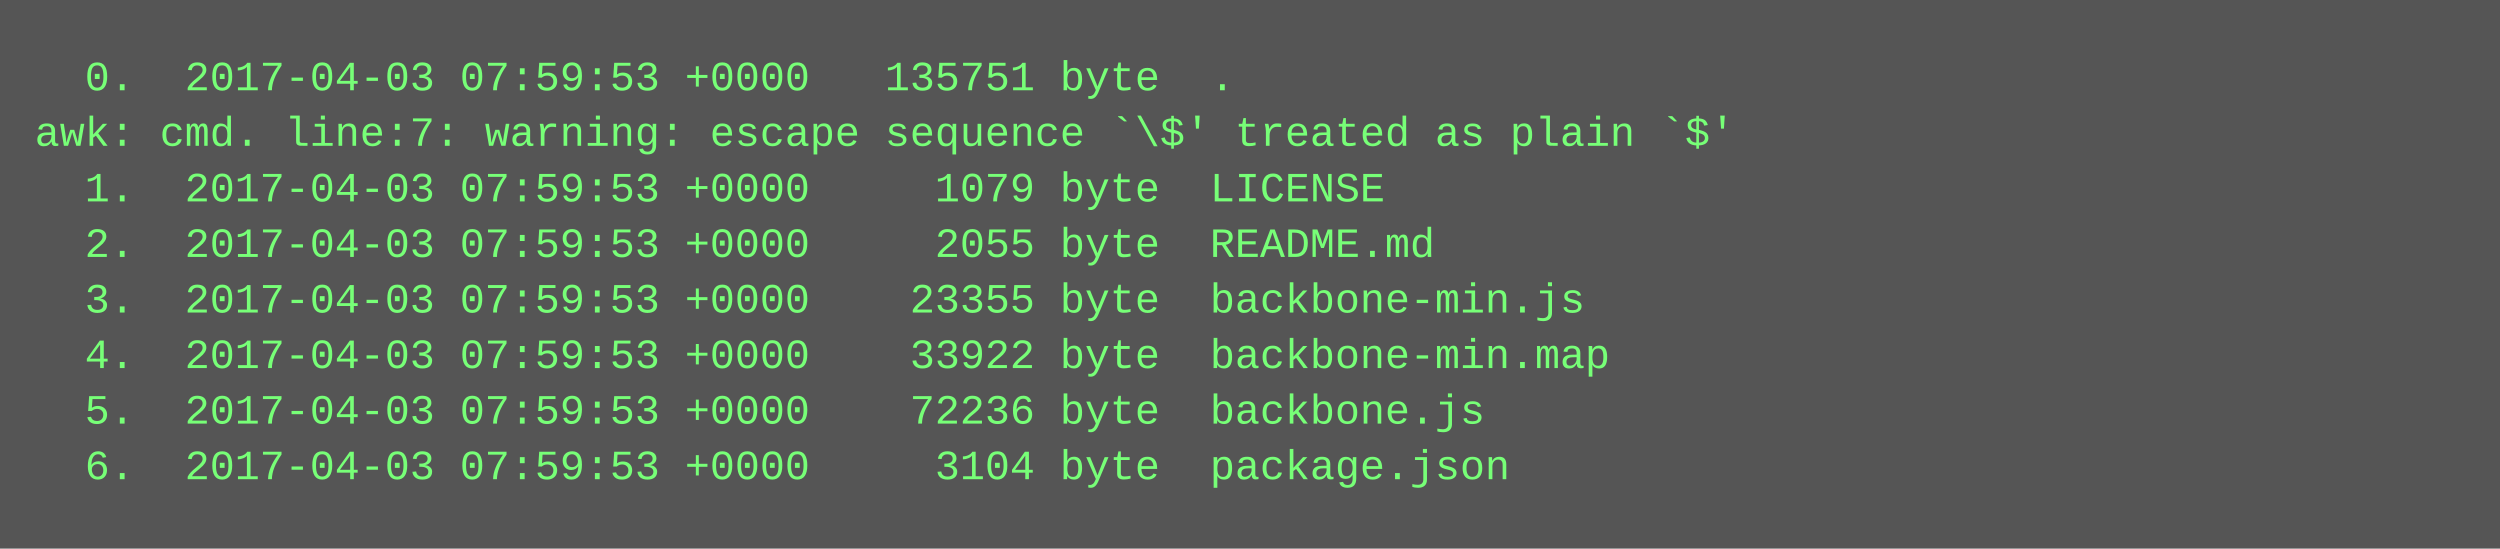
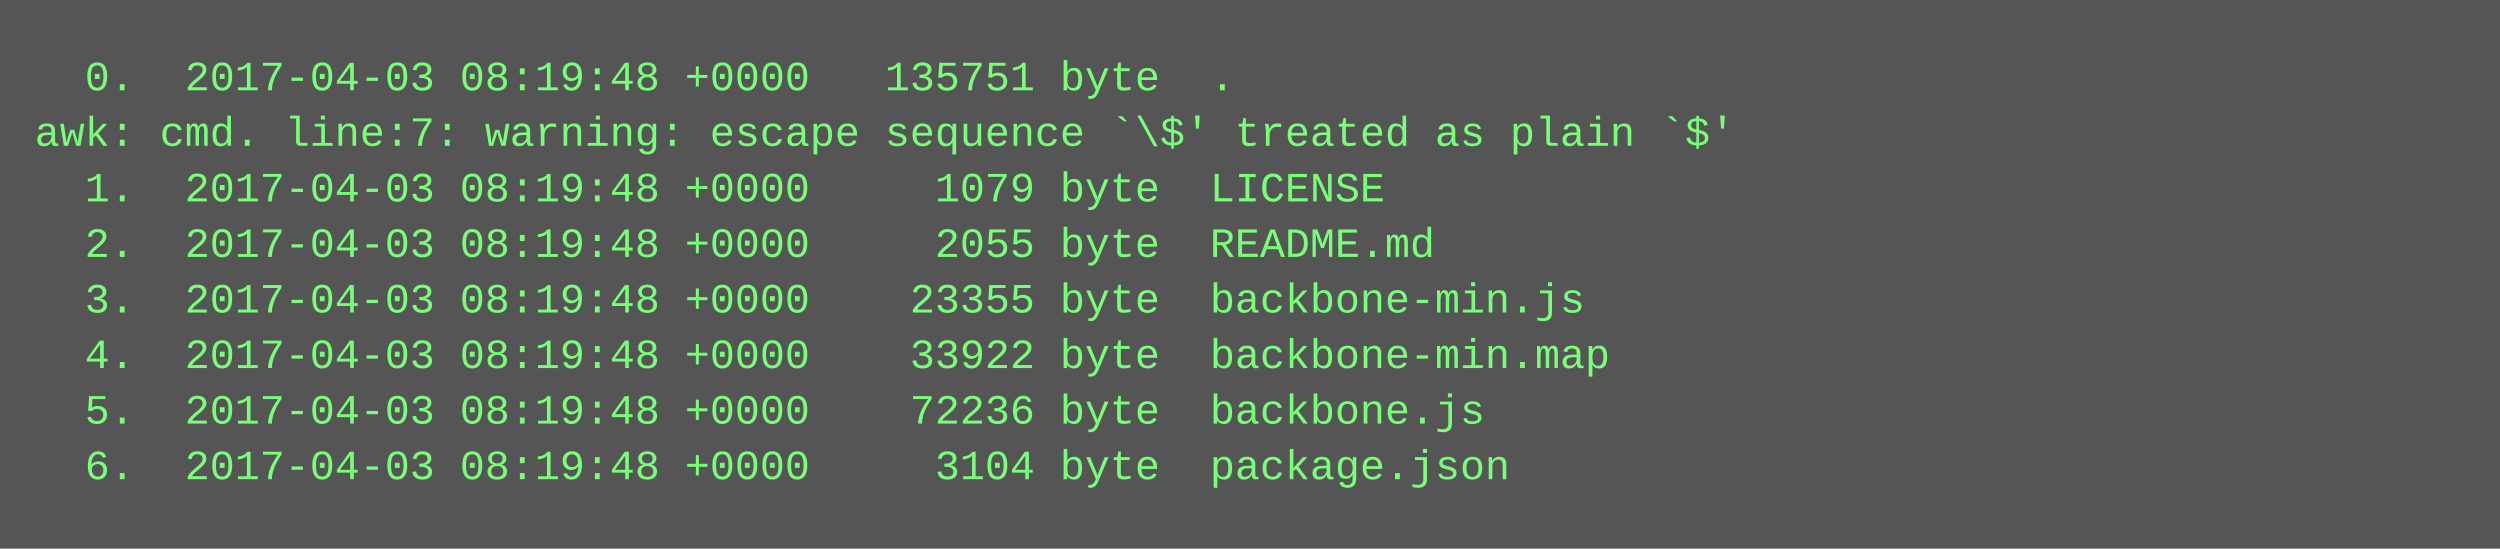
<svg xmlns="http://www.w3.org/2000/svg" height="158" width="720">
  <rect height="158" fill="#555" width="720" />
  <text fill="#7f7" font-family="Courier New" font-size="12" xml:space="preserve">
-     <tspan x="10" y="26">  0.  2017-04-03 07:59:53 +0000   135751 byte  .</tspan>
+     <tspan x="10" y="26">  0.  2017-04-03 08:19:48 +0000   135751 byte  .</tspan>
    <tspan x="10" y="42">awk: cmd. line:7: warning: escape sequence `\$' treated as plain `$'</tspan>
-     <tspan x="10" y="58">  1.  2017-04-03 07:59:53 +0000     1079 byte  LICENSE</tspan>
-     <tspan x="10" y="74">  2.  2017-04-03 07:59:53 +0000     2055 byte  README.md</tspan>
-     <tspan x="10" y="90">  3.  2017-04-03 07:59:53 +0000    23355 byte  backbone-min.js</tspan>
-     <tspan x="10" y="106">  4.  2017-04-03 07:59:53 +0000    33922 byte  backbone-min.map</tspan>
-     <tspan x="10" y="122">  5.  2017-04-03 07:59:53 +0000    72236 byte  backbone.js</tspan>
-     <tspan x="10" y="138">  6.  2017-04-03 07:59:53 +0000     3104 byte  package.json</tspan>
+     <tspan x="10" y="58">  1.  2017-04-03 08:19:48 +0000     1079 byte  LICENSE</tspan>
+     <tspan x="10" y="74">  2.  2017-04-03 08:19:48 +0000     2055 byte  README.md</tspan>
+     <tspan x="10" y="90">  3.  2017-04-03 08:19:48 +0000    23355 byte  backbone-min.js</tspan>
+     <tspan x="10" y="106">  4.  2017-04-03 08:19:48 +0000    33922 byte  backbone-min.map</tspan>
+     <tspan x="10" y="122">  5.  2017-04-03 08:19:48 +0000    72236 byte  backbone.js</tspan>
+     <tspan x="10" y="138">  6.  2017-04-03 08:19:48 +0000     3104 byte  package.json</tspan>
  </text>
</svg>
